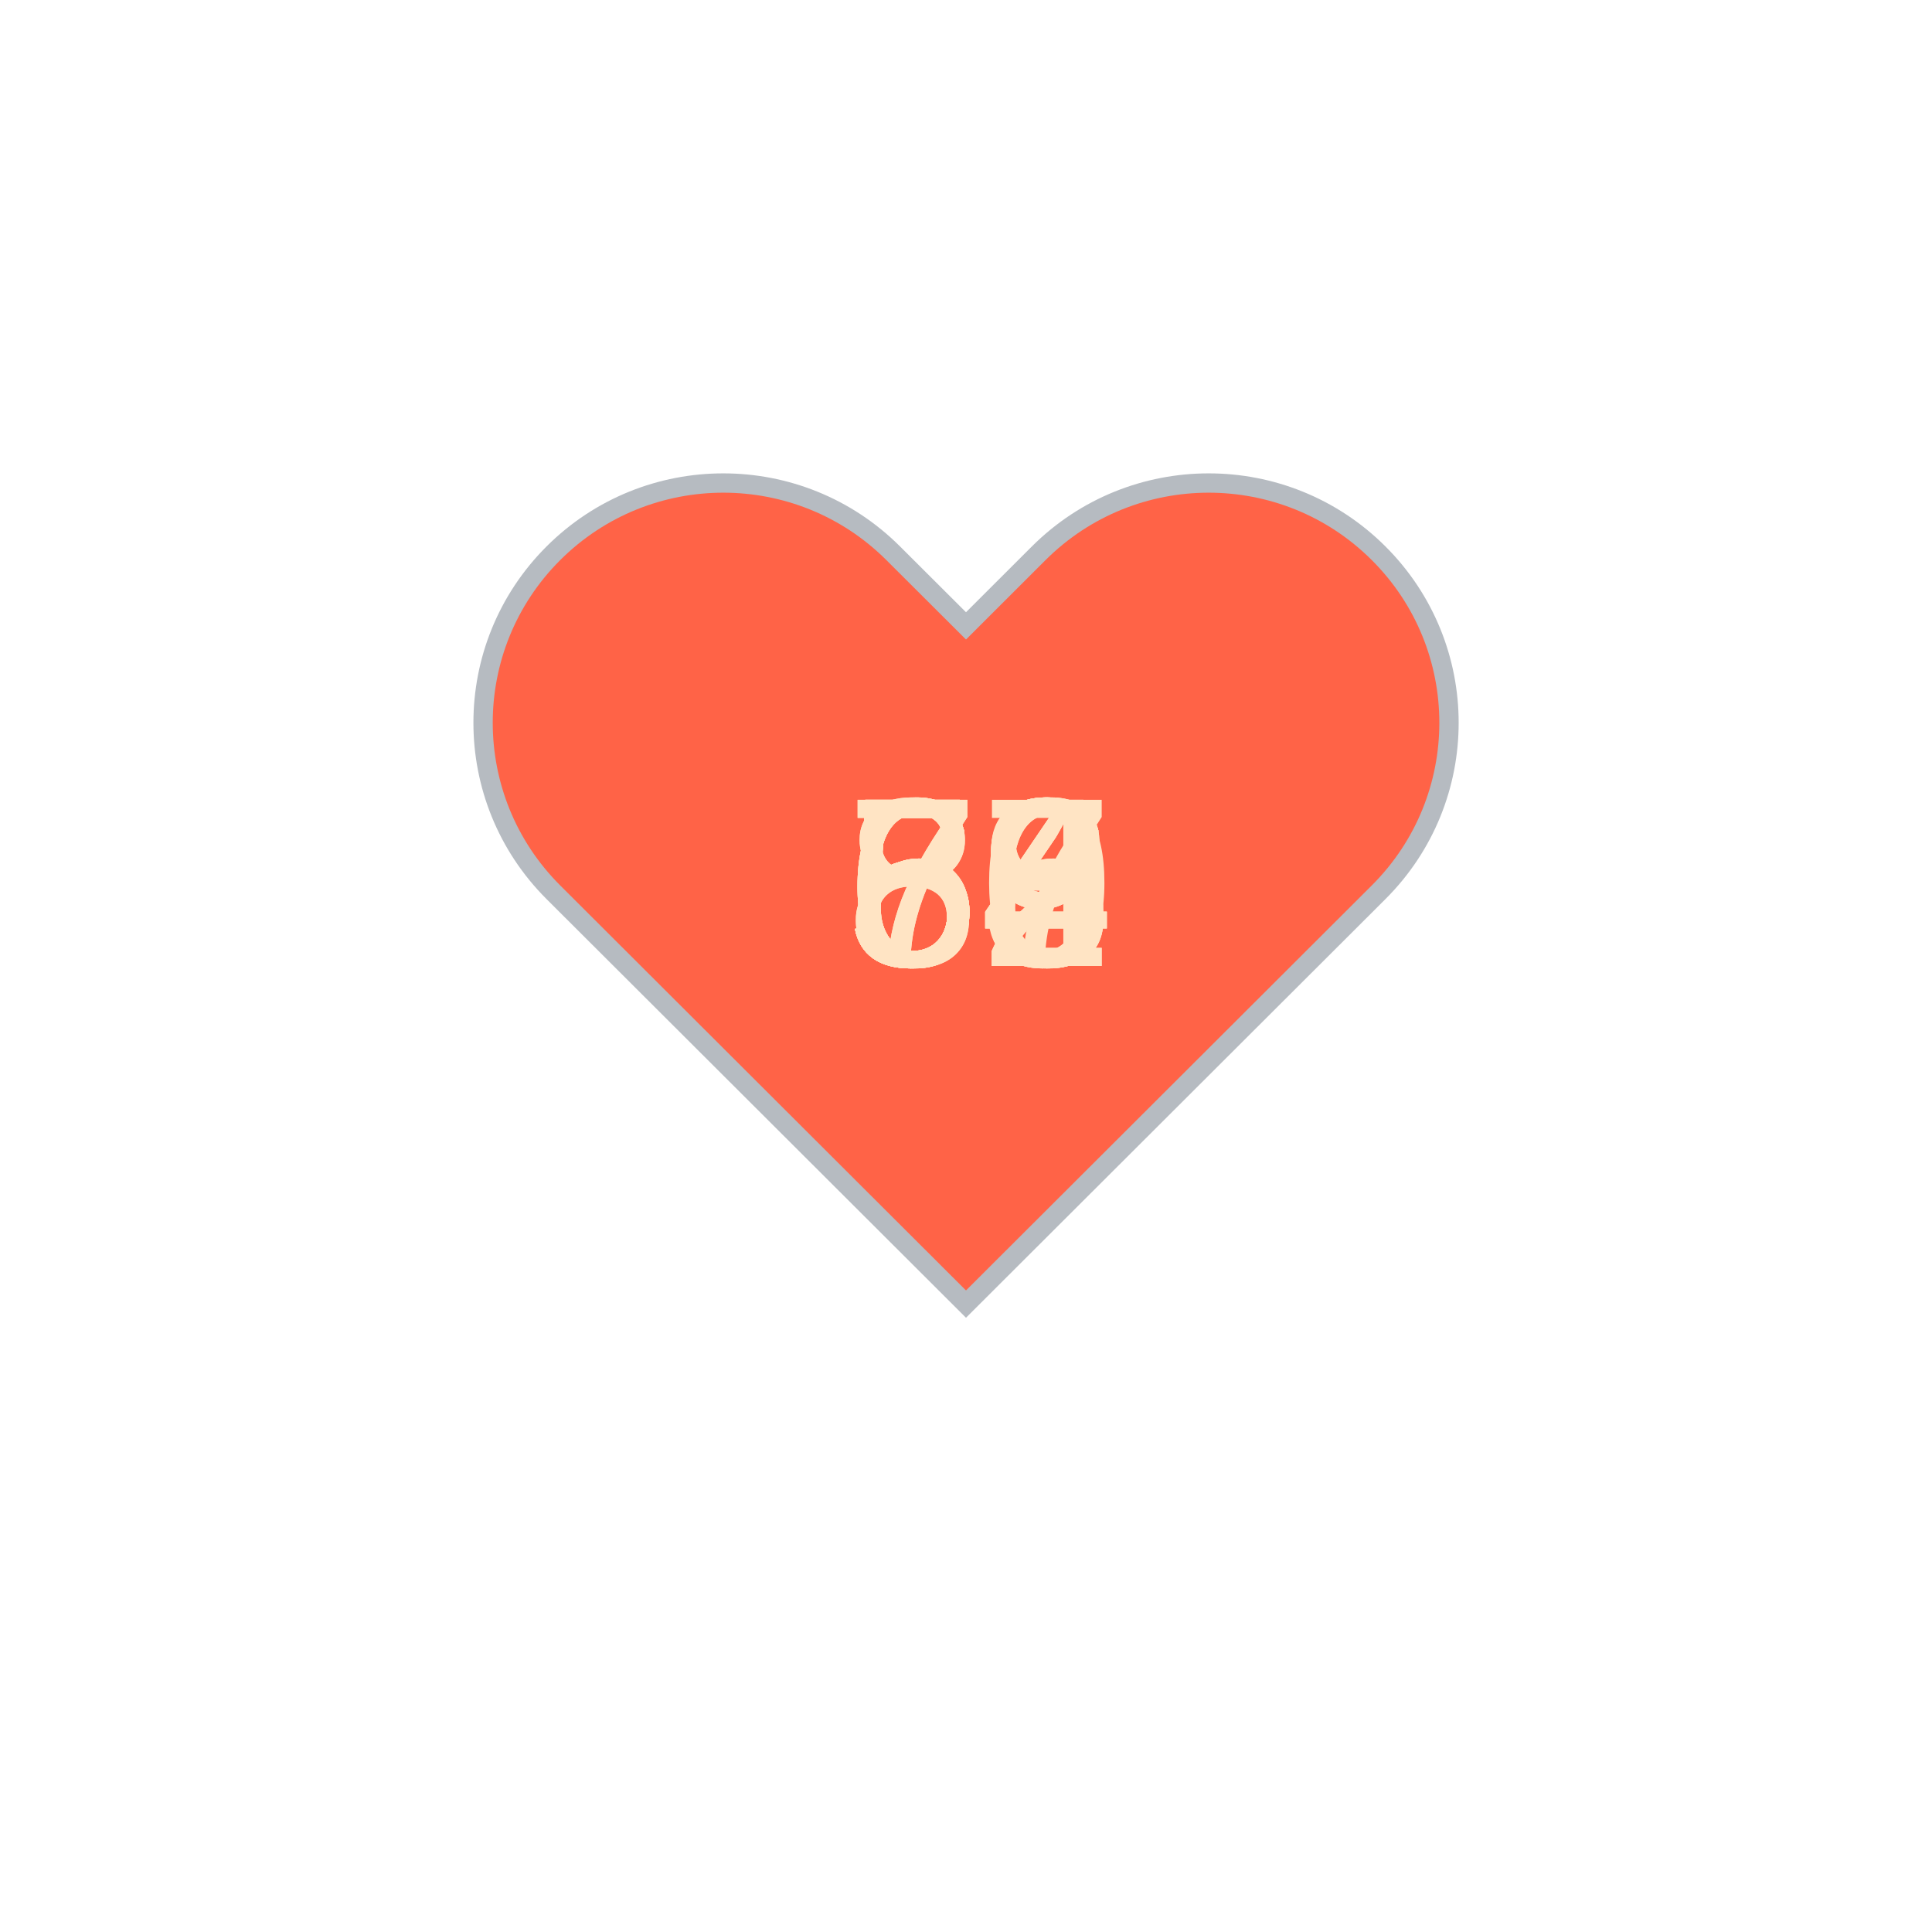
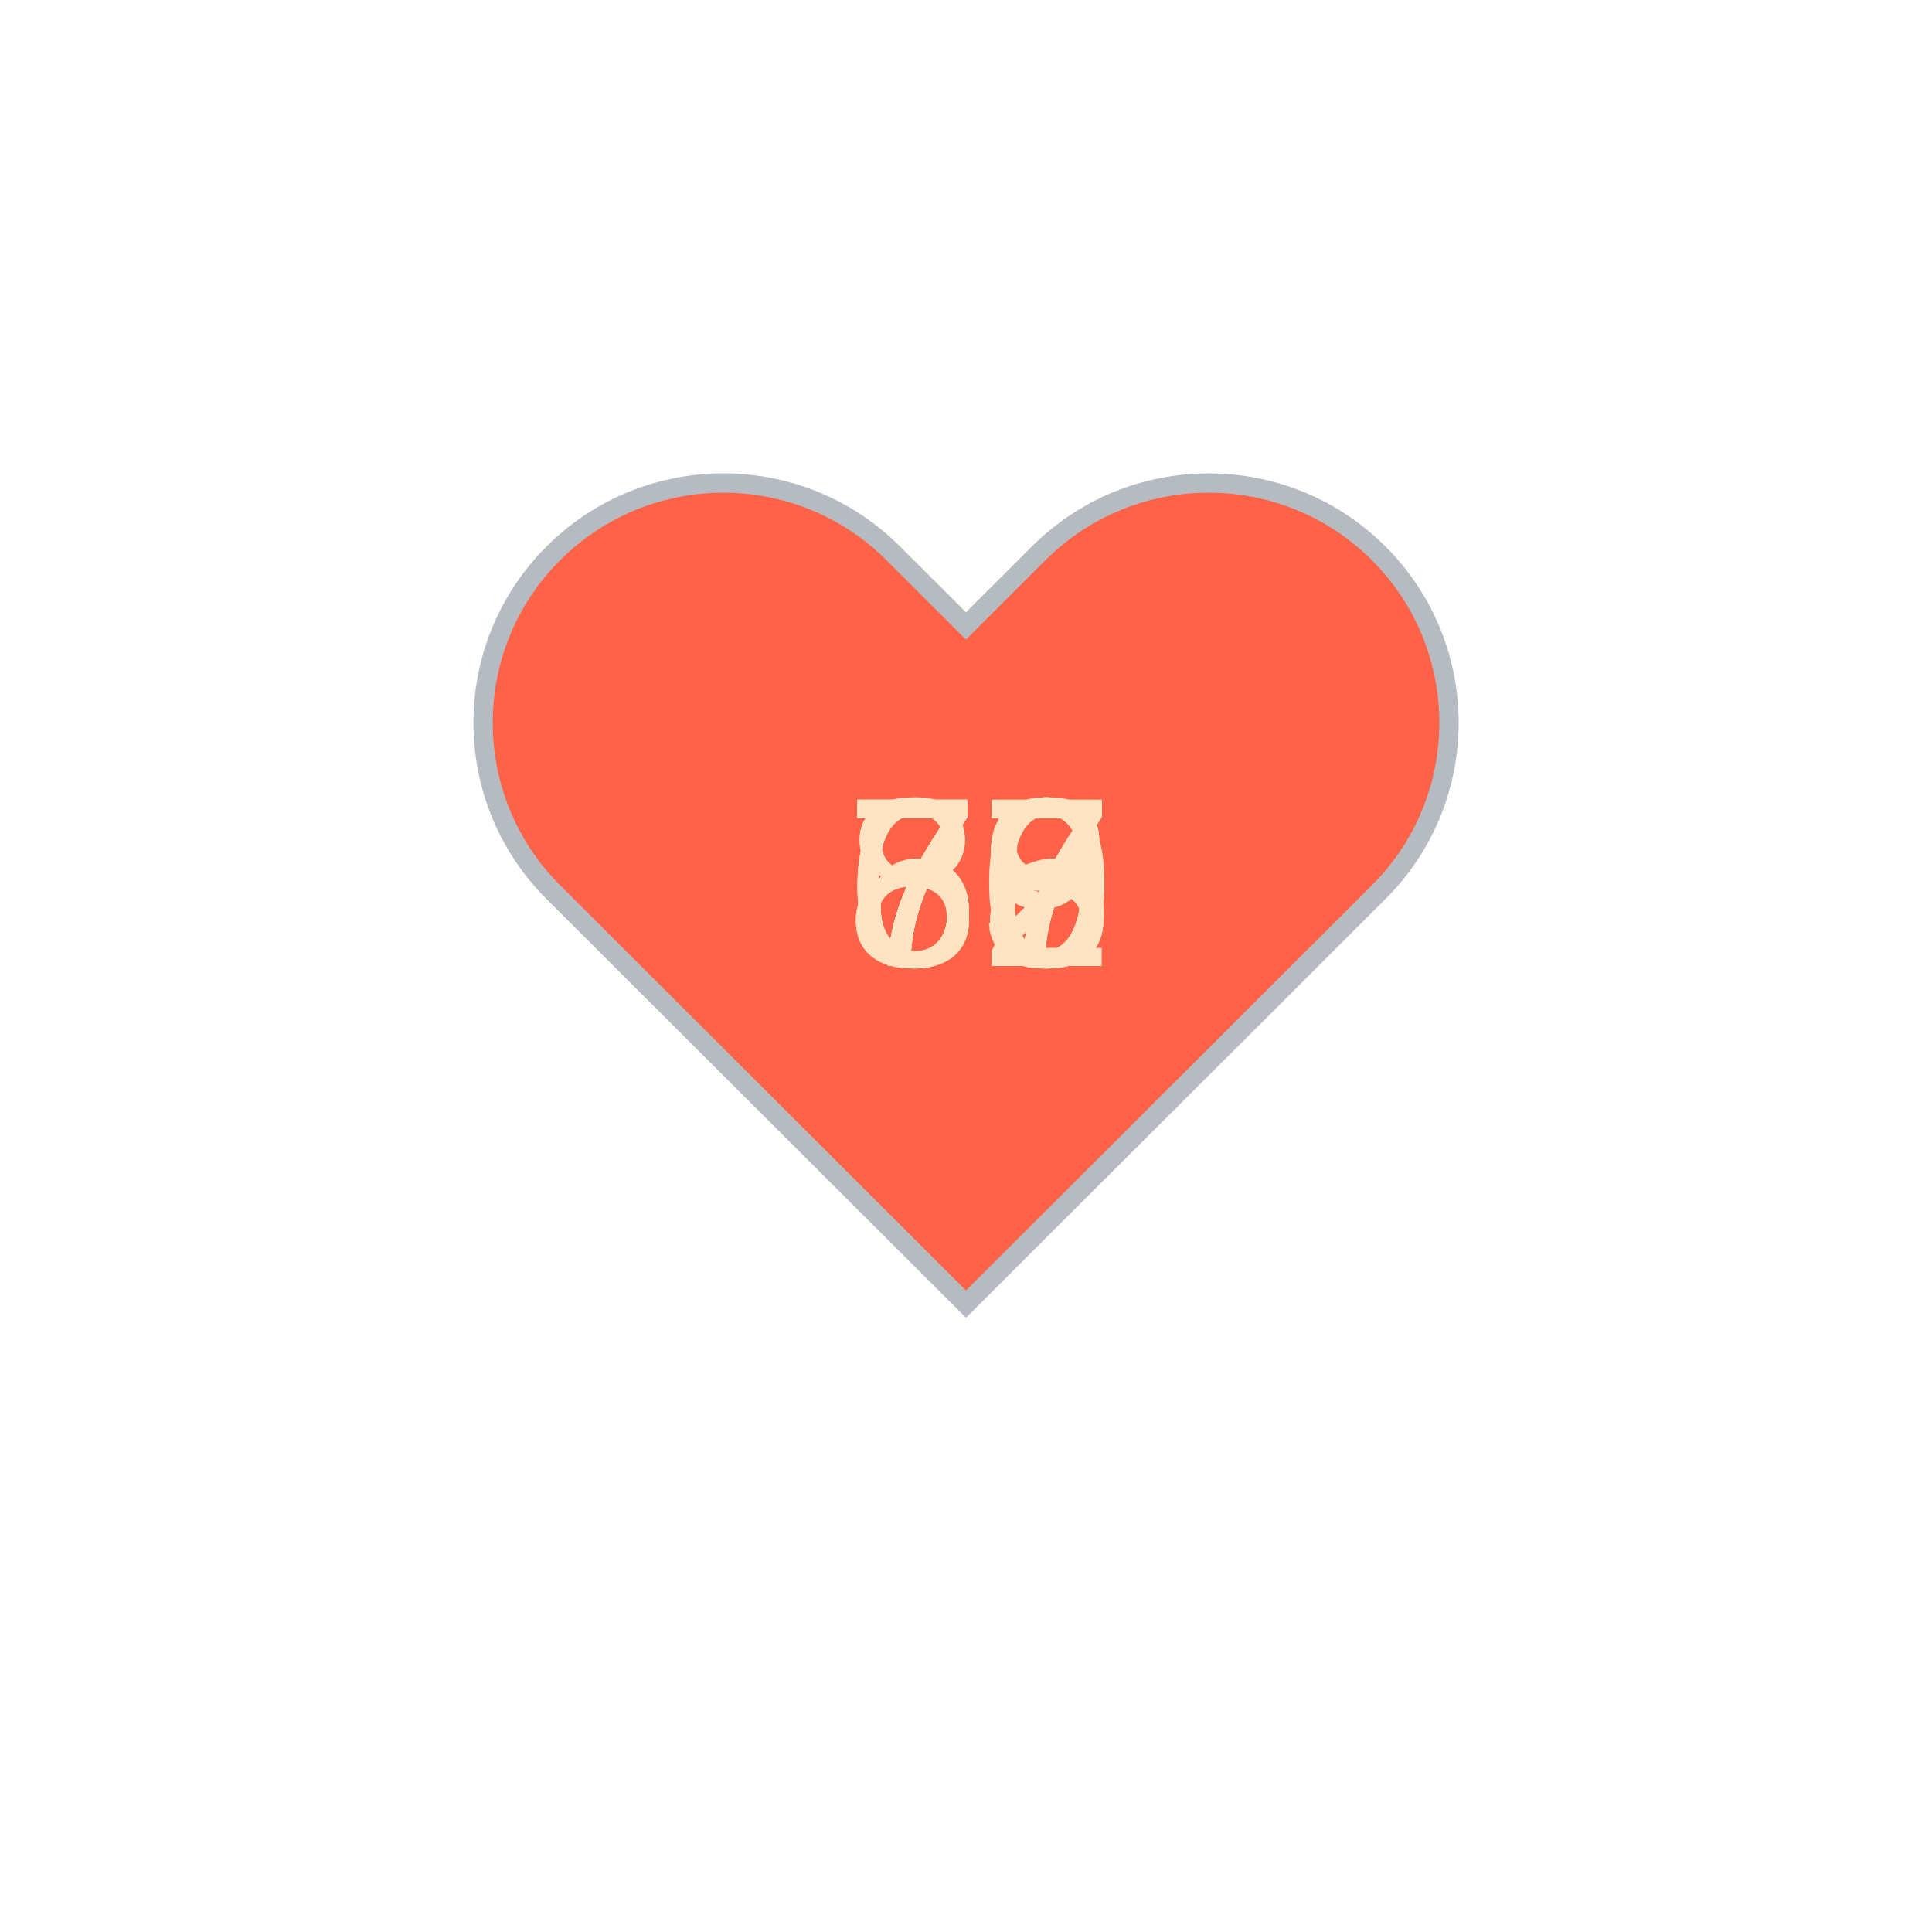
<svg xmlns="http://www.w3.org/2000/svg" baseProfile="full" height="150" version="1.1" viewBox="0,0,200,200" width="150">
  <defs />
  <g transform="translate(100 100)">
    <path d="M92.71,7.27L92.71,7.27c-9.71-9.69-25.46-9.69-35.18,0L50,14.79l-7.54-7.52C32.75-2.42,17-2.42,7.29,7.27v0 c-9.71,9.69-9.71,25.41,0,35.1L50,85l42.71-42.63C102.43,32.68,102.43,16.96,92.71,7.27z" fill="tomato" stroke="#B6BBC1" stroke-width="2" transform="translate(-50 -50)" />
    <animateTransform additive="sum" attributeName="transform" dur="1.2s" repeatCount="indefinite" type="scale" values="1; 1.5; 1.25; 1.5; 1.5; 1;" />
-     <text fill="bisque" style="font-size:25px; font-family:Arial" transform="translate(-12.5 0)">78<animate attributeName="visibility" dur="18.0s" keyTimes="0;0.07;0.13;0.2;0.27;0.33;0.4;0.47;0.53;0.6;0.67;0.73;0.8;0.87;0.93;1.0" repeatCount="indefinite" values="visible;hidden;hidden;hidden;hidden;hidden;hidden;hidden;hidden;hidden;hidden;hidden;hidden;hidden;hidden;hidden" />
+     <text fill="bisque" style="font-size:25px; font-family:Arial" transform="translate(-12.5 0)">77<animate attributeName="visibility" dur="18.0s" keyTimes="0;0.07;0.13;0.2;0.27;0.33;0.4;0.47;0.53;0.6;0.67;0.73;0.8;0.87;0.93;1.0" repeatCount="indefinite" values="visible;hidden;hidden;hidden;hidden;hidden;hidden;hidden;hidden;hidden;hidden;hidden;hidden;hidden;hidden;hidden" />
    </text>
-     <text fill="bisque" style="font-size:25px; font-family:Arial" transform="translate(-12.5 0)">84<animate attributeName="visibility" dur="18.0s" keyTimes="0;0.07;0.13;0.2;0.27;0.33;0.4;0.47;0.53;0.6;0.67;0.73;0.8;0.87;0.93;1.0" repeatCount="indefinite" values="hidden;visible;hidden;hidden;hidden;hidden;hidden;hidden;hidden;hidden;hidden;hidden;hidden;hidden;hidden;hidden" />
+     <text fill="bisque" style="font-size:25px; font-family:Arial" transform="translate(-12.5 0)">86<animate attributeName="visibility" dur="18.0s" keyTimes="0;0.07;0.13;0.2;0.27;0.33;0.4;0.47;0.53;0.6;0.67;0.73;0.8;0.87;0.93;1.0" repeatCount="indefinite" values="hidden;visible;hidden;hidden;hidden;hidden;hidden;hidden;hidden;hidden;hidden;hidden;hidden;hidden;hidden;hidden" />
    </text>
-     <text fill="bisque" style="font-size:25px; font-family:Arial" transform="translate(-12.5 0)">84<animate attributeName="visibility" dur="18.0s" keyTimes="0;0.07;0.13;0.2;0.27;0.33;0.4;0.47;0.53;0.6;0.67;0.73;0.8;0.87;0.93;1.0" repeatCount="indefinite" values="hidden;hidden;visible;hidden;hidden;hidden;hidden;hidden;hidden;hidden;hidden;hidden;hidden;hidden;hidden;hidden" />
+     <text fill="bisque" style="font-size:25px; font-family:Arial" transform="translate(-12.5 0)">88<animate attributeName="visibility" dur="18.0s" keyTimes="0;0.07;0.13;0.2;0.27;0.33;0.4;0.47;0.53;0.6;0.67;0.73;0.8;0.87;0.93;1.0" repeatCount="indefinite" values="hidden;hidden;visible;hidden;hidden;hidden;hidden;hidden;hidden;hidden;hidden;hidden;hidden;hidden;hidden;hidden" />
    </text>
-     <text fill="bisque" style="font-size:25px; font-family:Arial" transform="translate(-12.5 0)">69<animate attributeName="visibility" dur="18.0s" keyTimes="0;0.07;0.13;0.2;0.27;0.33;0.4;0.47;0.53;0.6;0.67;0.73;0.8;0.87;0.93;1.0" repeatCount="indefinite" values="hidden;hidden;hidden;visible;hidden;hidden;hidden;hidden;hidden;hidden;hidden;hidden;hidden;hidden;hidden;hidden" />
+     <text fill="bisque" style="font-size:25px; font-family:Arial" transform="translate(-12.5 0)">79<animate attributeName="visibility" dur="18.0s" keyTimes="0;0.07;0.13;0.2;0.27;0.33;0.4;0.47;0.53;0.6;0.67;0.73;0.8;0.87;0.93;1.0" repeatCount="indefinite" values="hidden;hidden;hidden;visible;hidden;hidden;hidden;hidden;hidden;hidden;hidden;hidden;hidden;hidden;hidden;hidden" />
    </text>
-     <text fill="bisque" style="font-size:25px; font-family:Arial" transform="translate(-12.5 0)">72<animate attributeName="visibility" dur="18.0s" keyTimes="0;0.07;0.13;0.2;0.27;0.33;0.4;0.47;0.53;0.6;0.67;0.73;0.8;0.87;0.93;1.0" repeatCount="indefinite" values="hidden;hidden;hidden;hidden;visible;hidden;hidden;hidden;hidden;hidden;hidden;hidden;hidden;hidden;hidden;hidden" />
+     <text fill="bisque" style="font-size:25px; font-family:Arial" transform="translate(-12.5 0)">75<animate attributeName="visibility" dur="18.0s" keyTimes="0;0.07;0.13;0.2;0.27;0.33;0.4;0.47;0.53;0.6;0.67;0.73;0.8;0.87;0.93;1.0" repeatCount="indefinite" values="hidden;hidden;hidden;hidden;visible;hidden;hidden;hidden;hidden;hidden;hidden;hidden;hidden;hidden;hidden;hidden" />
    </text>
-     <text fill="bisque" style="font-size:25px; font-family:Arial" transform="translate(-12.5 0)">56<animate attributeName="visibility" dur="18.0s" keyTimes="0;0.07;0.13;0.2;0.27;0.33;0.4;0.47;0.53;0.6;0.67;0.73;0.8;0.87;0.93;1.0" repeatCount="indefinite" values="hidden;hidden;hidden;hidden;hidden;visible;hidden;hidden;hidden;hidden;hidden;hidden;hidden;hidden;hidden;hidden" />
+     <text fill="bisque" style="font-size:25px; font-family:Arial" transform="translate(-12.5 0)">78<animate attributeName="visibility" dur="18.0s" keyTimes="0;0.07;0.13;0.2;0.27;0.33;0.4;0.47;0.53;0.6;0.67;0.73;0.8;0.87;0.93;1.0" repeatCount="indefinite" values="hidden;hidden;hidden;hidden;hidden;visible;hidden;hidden;hidden;hidden;hidden;hidden;hidden;hidden;hidden;hidden" />
    </text>
-     <text fill="bisque" style="font-size:25px; font-family:Arial" transform="translate(-12.5 0)">59<animate attributeName="visibility" dur="18.0s" keyTimes="0;0.07;0.13;0.2;0.27;0.33;0.4;0.47;0.53;0.6;0.67;0.73;0.8;0.87;0.93;1.0" repeatCount="indefinite" values="hidden;hidden;hidden;hidden;hidden;hidden;visible;hidden;hidden;hidden;hidden;hidden;hidden;hidden;hidden;hidden" />
+     <text fill="bisque" style="font-size:25px; font-family:Arial" transform="translate(-12.5 0)">77<animate attributeName="visibility" dur="18.0s" keyTimes="0;0.07;0.13;0.2;0.27;0.33;0.4;0.47;0.53;0.6;0.67;0.73;0.8;0.87;0.93;1.0" repeatCount="indefinite" values="hidden;hidden;hidden;hidden;hidden;hidden;visible;hidden;hidden;hidden;hidden;hidden;hidden;hidden;hidden;hidden" />
    </text>
-     <text fill="bisque" style="font-size:25px; font-family:Arial" transform="translate(-12.5 0)">60<animate attributeName="visibility" dur="18.0s" keyTimes="0;0.07;0.13;0.2;0.27;0.33;0.4;0.47;0.53;0.6;0.67;0.73;0.8;0.87;0.93;1.0" repeatCount="indefinite" values="hidden;hidden;hidden;hidden;hidden;hidden;hidden;visible;hidden;hidden;hidden;hidden;hidden;hidden;hidden;hidden" />
+     <text fill="bisque" style="font-size:25px; font-family:Arial" transform="translate(-12.5 0)">73<animate attributeName="visibility" dur="18.0s" keyTimes="0;0.07;0.13;0.2;0.27;0.33;0.4;0.47;0.53;0.6;0.67;0.73;0.8;0.87;0.93;1.0" repeatCount="indefinite" values="hidden;hidden;hidden;hidden;hidden;hidden;hidden;visible;hidden;hidden;hidden;hidden;hidden;hidden;hidden;hidden" />
    </text>
-     <text fill="bisque" style="font-size:25px; font-family:Arial" transform="translate(-12.5 0)">58<animate attributeName="visibility" dur="18.0s" keyTimes="0;0.07;0.13;0.2;0.27;0.33;0.4;0.47;0.53;0.6;0.67;0.73;0.8;0.87;0.93;1.0" repeatCount="indefinite" values="hidden;hidden;hidden;hidden;hidden;hidden;hidden;hidden;visible;hidden;hidden;hidden;hidden;hidden;hidden;hidden" />
+     <text fill="bisque" style="font-size:25px; font-family:Arial" transform="translate(-12.5 0)">77<animate attributeName="visibility" dur="18.0s" keyTimes="0;0.07;0.13;0.2;0.27;0.33;0.4;0.47;0.53;0.6;0.67;0.73;0.8;0.87;0.93;1.0" repeatCount="indefinite" values="hidden;hidden;hidden;hidden;hidden;hidden;hidden;hidden;visible;hidden;hidden;hidden;hidden;hidden;hidden;hidden" />
    </text>
-     <text fill="bisque" style="font-size:25px; font-family:Arial" transform="translate(-12.5 0)">64<animate attributeName="visibility" dur="18.0s" keyTimes="0;0.07;0.13;0.2;0.27;0.33;0.4;0.47;0.53;0.6;0.67;0.73;0.8;0.87;0.93;1.0" repeatCount="indefinite" values="hidden;hidden;hidden;hidden;hidden;hidden;hidden;hidden;hidden;visible;hidden;hidden;hidden;hidden;hidden;hidden" />
+     <text fill="bisque" style="font-size:25px; font-family:Arial" transform="translate(-12.5 0)">79<animate attributeName="visibility" dur="18.0s" keyTimes="0;0.07;0.13;0.2;0.27;0.33;0.4;0.47;0.53;0.6;0.67;0.73;0.8;0.87;0.93;1.0" repeatCount="indefinite" values="hidden;hidden;hidden;hidden;hidden;hidden;hidden;hidden;hidden;visible;hidden;hidden;hidden;hidden;hidden;hidden" />
    </text>
-     <text fill="bisque" style="font-size:25px; font-family:Arial" transform="translate(-12.5 0)">59<animate attributeName="visibility" dur="18.0s" keyTimes="0;0.07;0.13;0.2;0.27;0.33;0.4;0.47;0.53;0.6;0.67;0.73;0.8;0.87;0.93;1.0" repeatCount="indefinite" values="hidden;hidden;hidden;hidden;hidden;hidden;hidden;hidden;hidden;hidden;visible;hidden;hidden;hidden;hidden;hidden" />
+     <text fill="bisque" style="font-size:25px; font-family:Arial" transform="translate(-12.5 0)">72<animate attributeName="visibility" dur="18.0s" keyTimes="0;0.07;0.13;0.2;0.27;0.33;0.4;0.47;0.53;0.6;0.67;0.73;0.8;0.87;0.93;1.0" repeatCount="indefinite" values="hidden;hidden;hidden;hidden;hidden;hidden;hidden;hidden;hidden;hidden;visible;hidden;hidden;hidden;hidden;hidden" />
    </text>
-     <text fill="bisque" style="font-size:25px; font-family:Arial" transform="translate(-12.5 0)">56<animate attributeName="visibility" dur="18.0s" keyTimes="0;0.07;0.13;0.2;0.27;0.33;0.4;0.47;0.53;0.6;0.67;0.73;0.8;0.87;0.93;1.0" repeatCount="indefinite" values="hidden;hidden;hidden;hidden;hidden;hidden;hidden;hidden;hidden;hidden;hidden;visible;hidden;hidden;hidden;hidden" />
+     <text fill="bisque" style="font-size:25px; font-family:Arial" transform="translate(-12.5 0)">69<animate attributeName="visibility" dur="18.0s" keyTimes="0;0.07;0.13;0.2;0.27;0.33;0.4;0.47;0.53;0.6;0.67;0.73;0.8;0.87;0.93;1.0" repeatCount="indefinite" values="hidden;hidden;hidden;hidden;hidden;hidden;hidden;hidden;hidden;hidden;hidden;visible;hidden;hidden;hidden;hidden" />
    </text>
-     <text fill="bisque" style="font-size:25px; font-family:Arial" transform="translate(-12.5 0)">53<animate attributeName="visibility" dur="18.0s" keyTimes="0;0.07;0.13;0.2;0.27;0.33;0.4;0.47;0.53;0.6;0.67;0.73;0.8;0.87;0.93;1.0" repeatCount="indefinite" values="hidden;hidden;hidden;hidden;hidden;hidden;hidden;hidden;hidden;hidden;hidden;hidden;visible;hidden;hidden;hidden" />
+     <text fill="bisque" style="font-size:25px; font-family:Arial" transform="translate(-12.5 0)">70<animate attributeName="visibility" dur="18.0s" keyTimes="0;0.07;0.13;0.2;0.27;0.33;0.4;0.47;0.53;0.6;0.67;0.73;0.8;0.87;0.93;1.0" repeatCount="indefinite" values="hidden;hidden;hidden;hidden;hidden;hidden;hidden;hidden;hidden;hidden;hidden;hidden;visible;hidden;hidden;hidden" />
    </text>
-     <text fill="bisque" style="font-size:25px; font-family:Arial" transform="translate(-12.5 0)">57<animate attributeName="visibility" dur="18.0s" keyTimes="0;0.07;0.13;0.2;0.27;0.33;0.4;0.47;0.53;0.6;0.67;0.73;0.8;0.87;0.93;1.0" repeatCount="indefinite" values="hidden;hidden;hidden;hidden;hidden;hidden;hidden;hidden;hidden;hidden;hidden;hidden;hidden;visible;hidden;hidden" />
+     <text fill="bisque" style="font-size:25px; font-family:Arial" transform="translate(-12.5 0)">67<animate attributeName="visibility" dur="18.0s" keyTimes="0;0.07;0.13;0.2;0.27;0.33;0.4;0.47;0.53;0.6;0.67;0.73;0.8;0.87;0.93;1.0" repeatCount="indefinite" values="hidden;hidden;hidden;hidden;hidden;hidden;hidden;hidden;hidden;hidden;hidden;hidden;hidden;visible;hidden;hidden" />
    </text>
-     <text fill="bisque" style="font-size:25px; font-family:Arial" transform="translate(-12.5 0)">62<animate attributeName="visibility" dur="18.0s" keyTimes="0;0.07;0.13;0.2;0.27;0.33;0.4;0.47;0.53;0.6;0.67;0.73;0.8;0.87;0.93;1.0" repeatCount="indefinite" values="hidden;hidden;hidden;hidden;hidden;hidden;hidden;hidden;hidden;hidden;hidden;hidden;hidden;hidden;visible;hidden" />
+     <text fill="bisque" style="font-size:25px; font-family:Arial" transform="translate(-12.5 0)">67<animate attributeName="visibility" dur="18.0s" keyTimes="0;0.07;0.13;0.2;0.27;0.33;0.4;0.47;0.53;0.6;0.67;0.73;0.8;0.87;0.93;1.0" repeatCount="indefinite" values="hidden;hidden;hidden;hidden;hidden;hidden;hidden;hidden;hidden;hidden;hidden;hidden;hidden;hidden;visible;hidden" />
    </text>
  </g>
</svg>
